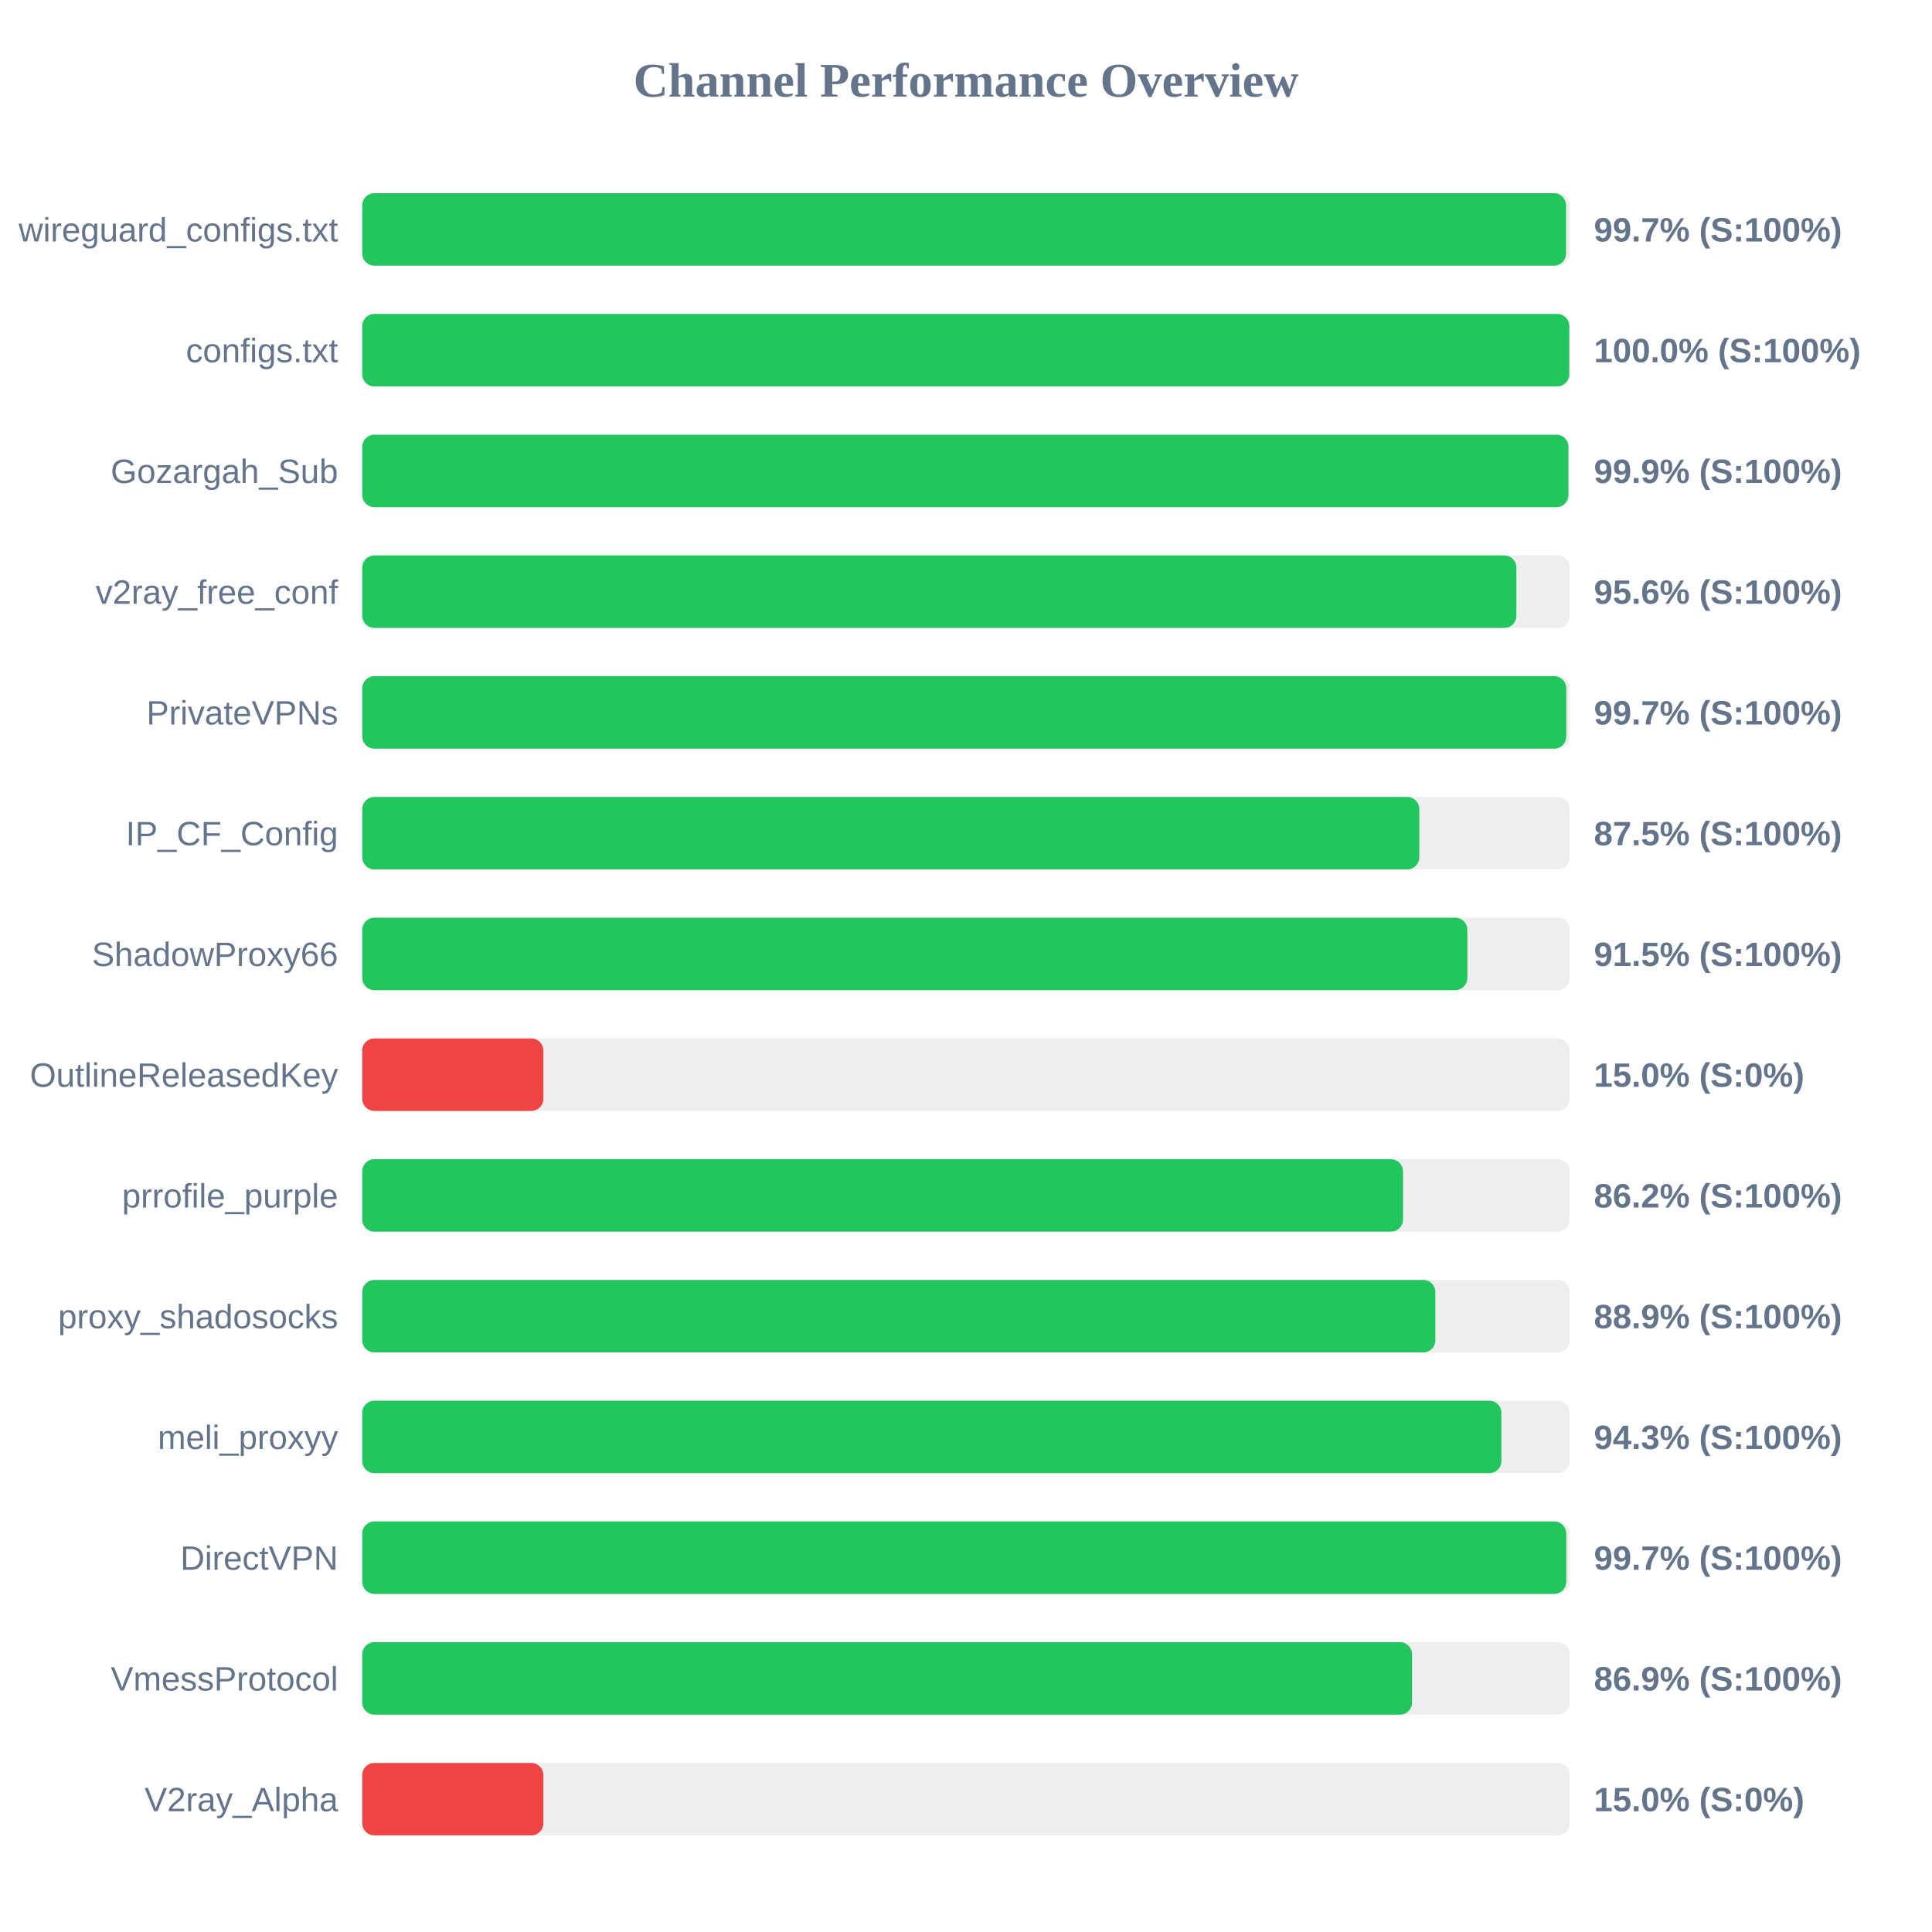
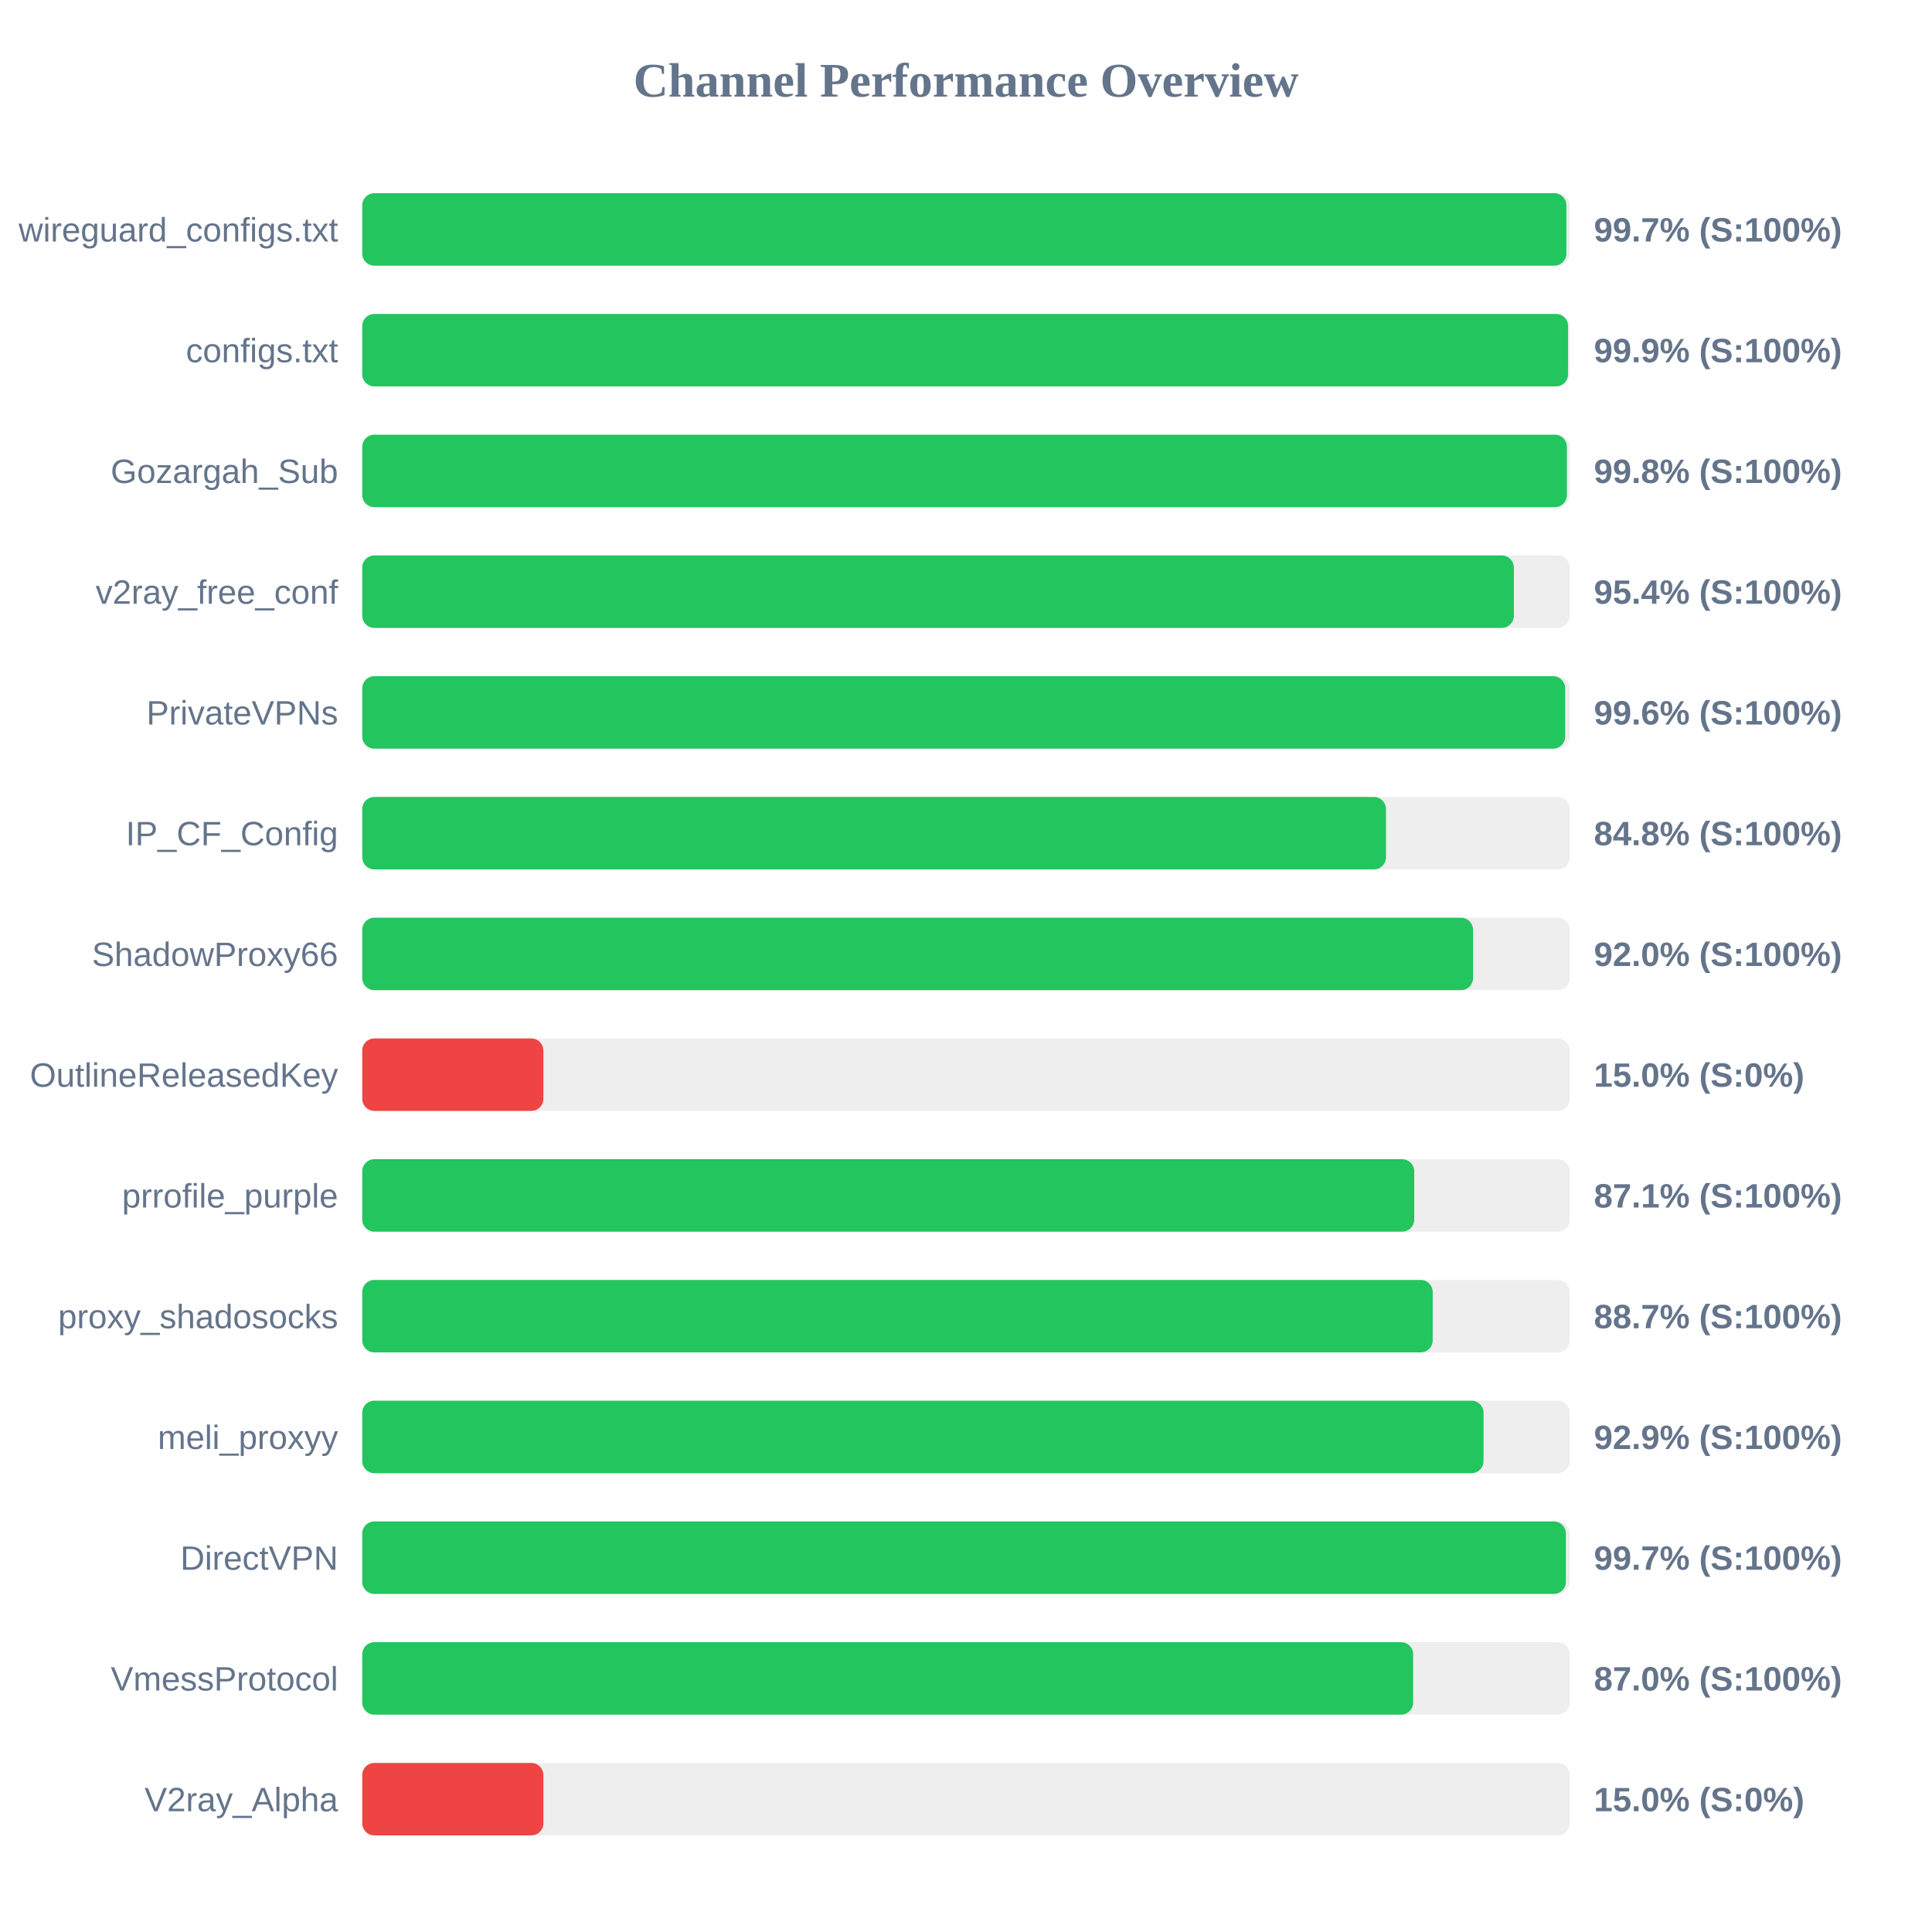
<svg xmlns="http://www.w3.org/2000/svg" width="800" height="800" version="1.1">
  <style>
        .row { font: 14px Arial; fill: #64748b; }
        .score { font: bold 14px Arial; fill: #64748b; }
    </style>
  <text x="400" y="40" text-anchor="middle" font-size="20px" font-weight="bold" fill="#64748b">Channel Performance Overview</text>
  <rect x="150" y="80" width="500" height="30" fill="#eee" rx="5" />
-   <rect x="150" y="80" width="498.45" height="30" fill="#22c55e" rx="5" />
+   <rect x="150" y="80" width="498.6" height="30" fill="#22c55e" rx="5" />
  <text x="140" y="100" text-anchor="end" class="row">wireguard_configs.txt</text>
  <text x="660" y="100" text-anchor="start" class="score">99.7% (S:100%)</text>
  <rect x="150" y="130" width="500" height="30" fill="#eee" rx="5" />
-   <rect x="150" y="130" width="499.8" height="30" fill="#22c55e" rx="5" />
+   <rect x="150" y="130" width="499.3" height="30" fill="#22c55e" rx="5" />
  <text x="140" y="150" text-anchor="end" class="row">configs.txt</text>
-   <text x="660" y="150" text-anchor="start" class="score">100.0% (S:100%)</text>
+   <text x="660" y="150" text-anchor="start" class="score">99.9% (S:100%)</text>
  <rect x="150" y="180" width="500" height="30" fill="#eee" rx="5" />
-   <rect x="150" y="180" width="499.45" height="30" fill="#22c55e" rx="5" />
+   <rect x="150" y="180" width="498.8" height="30" fill="#22c55e" rx="5" />
  <text x="140" y="200" text-anchor="end" class="row">Gozargah_Sub</text>
-   <text x="660" y="200" text-anchor="start" class="score">99.9% (S:100%)</text>
+   <text x="660" y="200" text-anchor="start" class="score">99.8% (S:100%)</text>
  <rect x="150" y="230" width="500" height="30" fill="#eee" rx="5" />
-   <rect x="150" y="230" width="477.9" height="30" fill="#22c55e" rx="5" />
+   <rect x="150" y="230" width="476.85" height="30" fill="#22c55e" rx="5" />
  <text x="140" y="250" text-anchor="end" class="row">v2ray_free_conf</text>
-   <text x="660" y="250" text-anchor="start" class="score">95.6% (S:100%)</text>
+   <text x="660" y="250" text-anchor="start" class="score">95.4% (S:100%)</text>
  <rect x="150" y="280" width="500" height="30" fill="#eee" rx="5" />
-   <rect x="150" y="280" width="498.55" height="30" fill="#22c55e" rx="5" />
+   <rect x="150" y="280" width="498.1" height="30" fill="#22c55e" rx="5" />
  <text x="140" y="300" text-anchor="end" class="row">PrivateVPNs</text>
-   <text x="660" y="300" text-anchor="start" class="score">99.7% (S:100%)</text>
+   <text x="660" y="300" text-anchor="start" class="score">99.6% (S:100%)</text>
  <rect x="150" y="330" width="500" height="30" fill="#eee" rx="5" />
-   <rect x="150" y="330" width="437.7" height="30" fill="#22c55e" rx="5" />
+   <rect x="150" y="330" width="423.9" height="30" fill="#22c55e" rx="5" />
  <text x="140" y="350" text-anchor="end" class="row">IP_CF_Config</text>
-   <text x="660" y="350" text-anchor="start" class="score">87.5% (S:100%)</text>
+   <text x="660" y="350" text-anchor="start" class="score">84.8% (S:100%)</text>
  <rect x="150" y="380" width="500" height="30" fill="#eee" rx="5" />
-   <rect x="150" y="380" width="457.6" height="30" fill="#22c55e" rx="5" />
+   <rect x="150" y="380" width="459.95" height="30" fill="#22c55e" rx="5" />
  <text x="140" y="400" text-anchor="end" class="row">ShadowProxy66</text>
-   <text x="660" y="400" text-anchor="start" class="score">91.5% (S:100%)</text>
+   <text x="660" y="400" text-anchor="start" class="score">92.0% (S:100%)</text>
  <rect x="150" y="430" width="500" height="30" fill="#eee" rx="5" />
  <rect x="150" y="430" width="75.0" height="30" fill="#ef4444" rx="5" />
  <text x="140" y="450" text-anchor="end" class="row">OutlineReleasedKey</text>
  <text x="660" y="450" text-anchor="start" class="score">15.0% (S:0%)</text>
  <rect x="150" y="480" width="500" height="30" fill="#eee" rx="5" />
-   <rect x="150" y="480" width="430.95" height="30" fill="#22c55e" rx="5" />
+   <rect x="150" y="480" width="435.6" height="30" fill="#22c55e" rx="5" />
  <text x="140" y="500" text-anchor="end" class="row">prrofile_purple</text>
-   <text x="660" y="500" text-anchor="start" class="score">86.2% (S:100%)</text>
+   <text x="660" y="500" text-anchor="start" class="score">87.1% (S:100%)</text>
  <rect x="150" y="530" width="500" height="30" fill="#eee" rx="5" />
-   <rect x="150" y="530" width="444.35" height="30" fill="#22c55e" rx="5" />
+   <rect x="150" y="530" width="443.25" height="30" fill="#22c55e" rx="5" />
  <text x="140" y="550" text-anchor="end" class="row">proxy_shadosocks</text>
-   <text x="660" y="550" text-anchor="start" class="score">88.9% (S:100%)</text>
+   <text x="660" y="550" text-anchor="start" class="score">88.7% (S:100%)</text>
  <rect x="150" y="580" width="500" height="30" fill="#eee" rx="5" />
-   <rect x="150" y="580" width="471.7" height="30" fill="#22c55e" rx="5" />
+   <rect x="150" y="580" width="464.3" height="30" fill="#22c55e" rx="5" />
  <text x="140" y="600" text-anchor="end" class="row">meli_proxyy</text>
-   <text x="660" y="600" text-anchor="start" class="score">94.3% (S:100%)</text>
+   <text x="660" y="600" text-anchor="start" class="score">92.9% (S:100%)</text>
  <rect x="150" y="630" width="500" height="30" fill="#eee" rx="5" />
-   <rect x="150" y="630" width="498.55" height="30" fill="#22c55e" rx="5" />
+   <rect x="150" y="630" width="498.4" height="30" fill="#22c55e" rx="5" />
  <text x="140" y="650" text-anchor="end" class="row">DirectVPN</text>
  <text x="660" y="650" text-anchor="start" class="score">99.7% (S:100%)</text>
  <rect x="150" y="680" width="500" height="30" fill="#eee" rx="5" />
-   <rect x="150" y="680" width="434.7" height="30" fill="#22c55e" rx="5" />
+   <rect x="150" y="680" width="435.15" height="30" fill="#22c55e" rx="5" />
  <text x="140" y="700" text-anchor="end" class="row">VmessProtocol</text>
-   <text x="660" y="700" text-anchor="start" class="score">86.9% (S:100%)</text>
+   <text x="660" y="700" text-anchor="start" class="score">87.0% (S:100%)</text>
  <rect x="150" y="730" width="500" height="30" fill="#eee" rx="5" />
  <rect x="150" y="730" width="75.0" height="30" fill="#ef4444" rx="5" />
  <text x="140" y="750" text-anchor="end" class="row">V2ray_Alpha</text>
  <text x="660" y="750" text-anchor="start" class="score">15.0% (S:0%)</text>
</svg>
